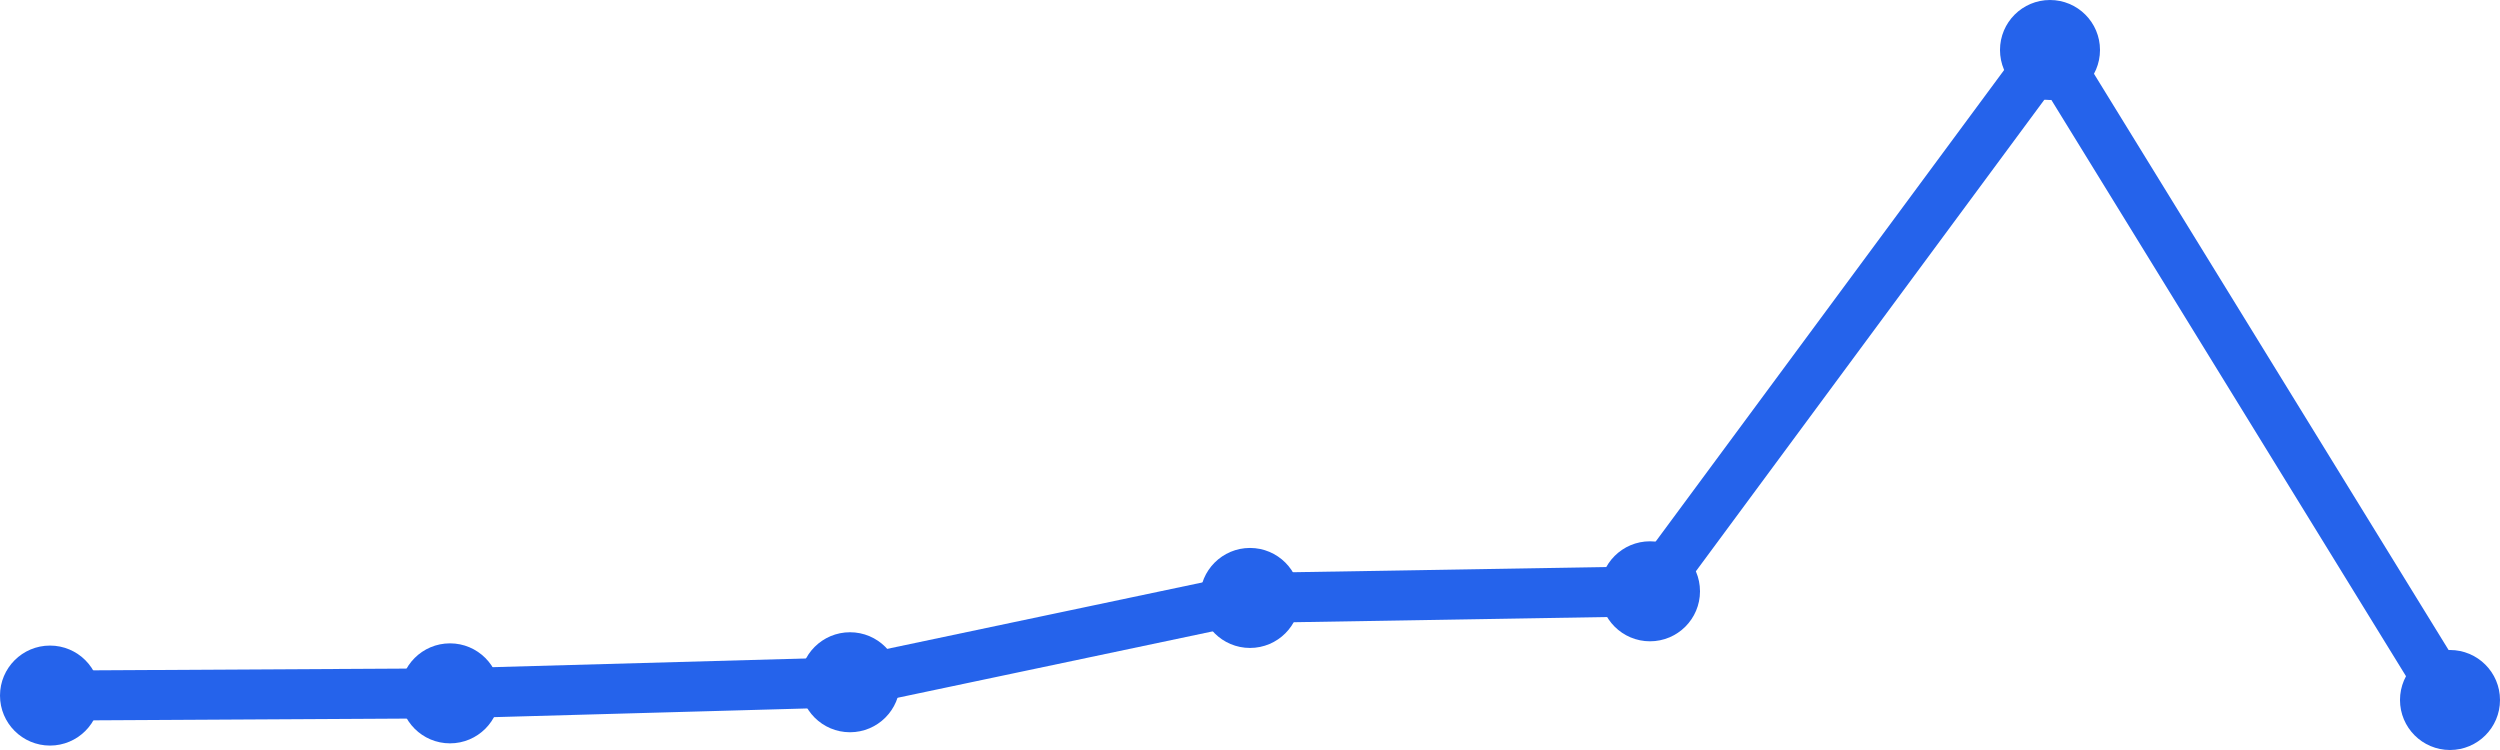
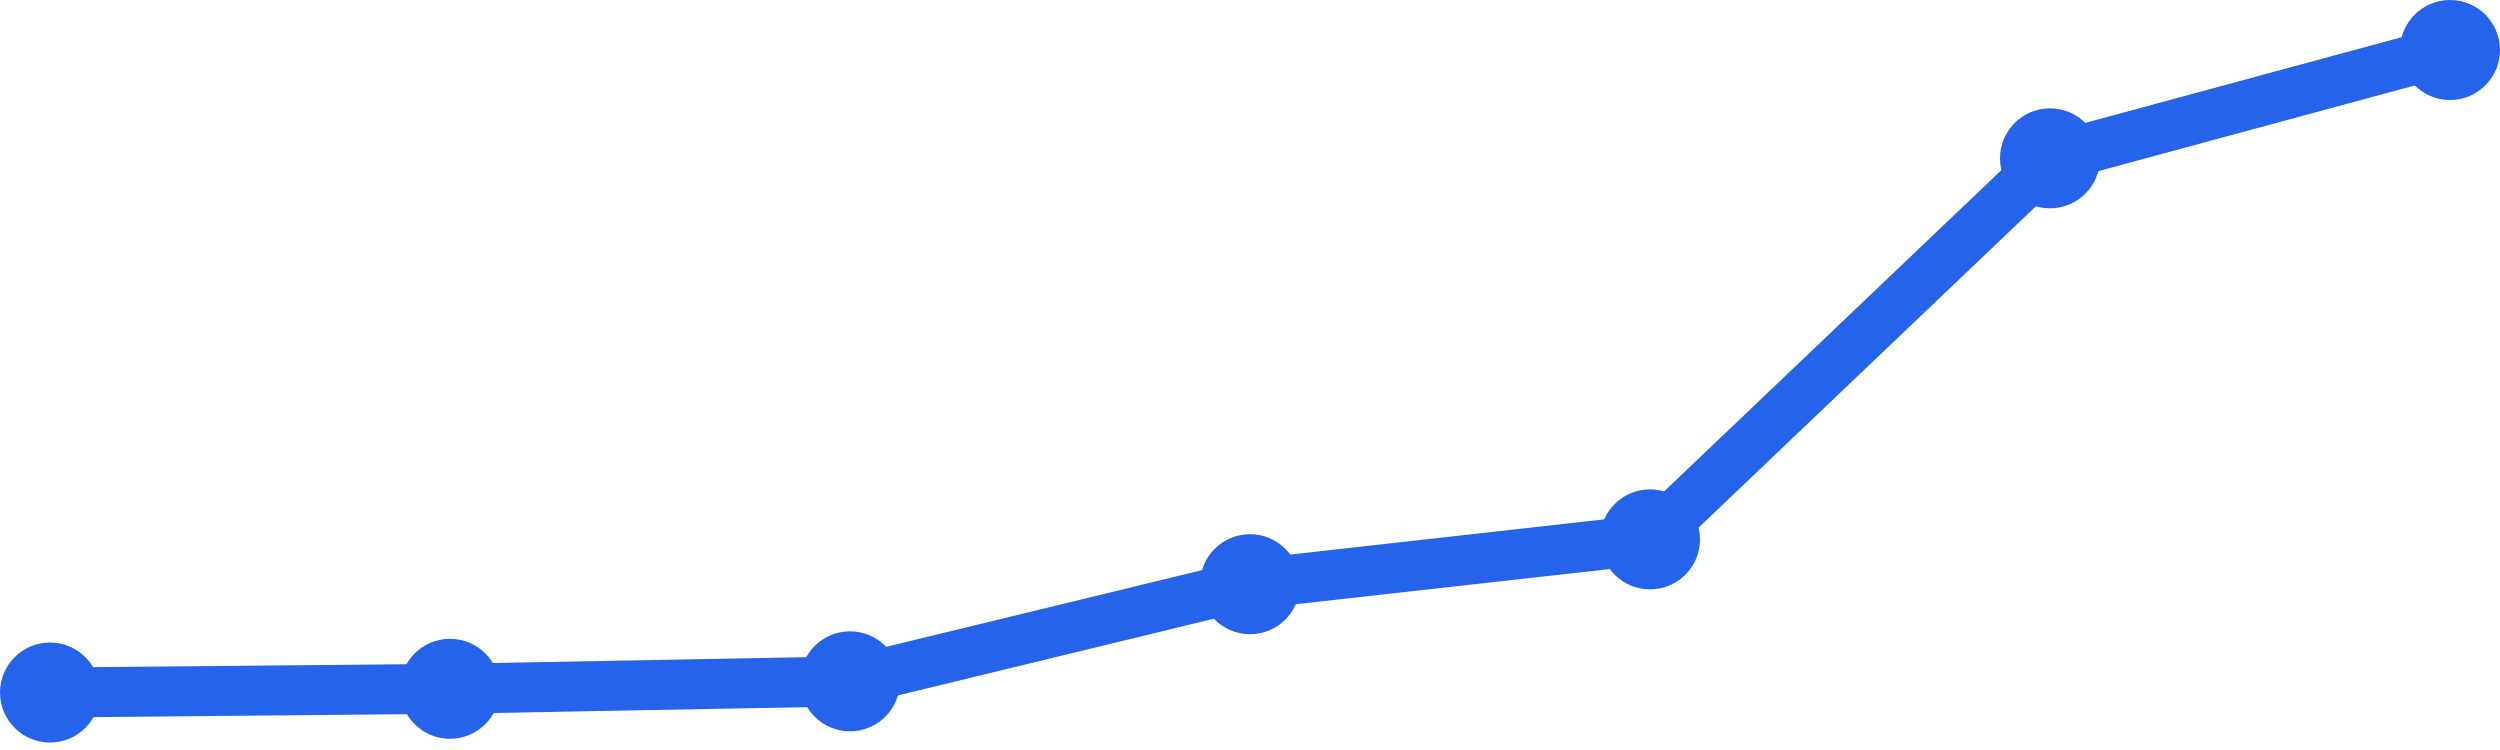
<svg xmlns="http://www.w3.org/2000/svg" width="100" height="30" viewBox="0 0 100 30">
-   <path d="M 2,27.823 L 18,27.734 L 34,27.29 L 50,23.918 L 66,23.652 L 82,2 L 98,28" fill="none" stroke="#2563eb" stroke-width="2" stroke-linecap="round" stroke-linejoin="round" />
-   <circle cx="2" cy="27.823" r="2" fill="#2563eb" />
-   <circle cx="18" cy="27.734" r="2" fill="#2563eb" />
-   <circle cx="34" cy="27.29" r="2" fill="#2563eb" />
-   <circle cx="50" cy="23.918" r="2" fill="#2563eb" />
-   <circle cx="66" cy="23.652" r="2" fill="#2563eb" />
-   <circle cx="82" cy="2" r="2" fill="#2563eb" />
-   <circle cx="98" cy="28" r="2" fill="#2563eb" />
+   <path d="M 2,27.701 L 18,27.552 L 34,27.253 L 50,23.368 L 66,21.575 L 82,6.333 L 98,2" fill="none" stroke="#2563eb" stroke-width="2" stroke-linecap="round" stroke-linejoin="round" />
+   <circle cx="2" cy="27.701" r="2" fill="#2563eb" />
+   <circle cx="18" cy="27.552" r="2" fill="#2563eb" />
+   <circle cx="34" cy="27.253" r="2" fill="#2563eb" />
+   <circle cx="50" cy="23.368" r="2" fill="#2563eb" />
+   <circle cx="66" cy="21.575" r="2" fill="#2563eb" />
+   <circle cx="82" cy="6.333" r="2" fill="#2563eb" />
+   <circle cx="98" cy="2" r="2" fill="#2563eb" />
</svg>
